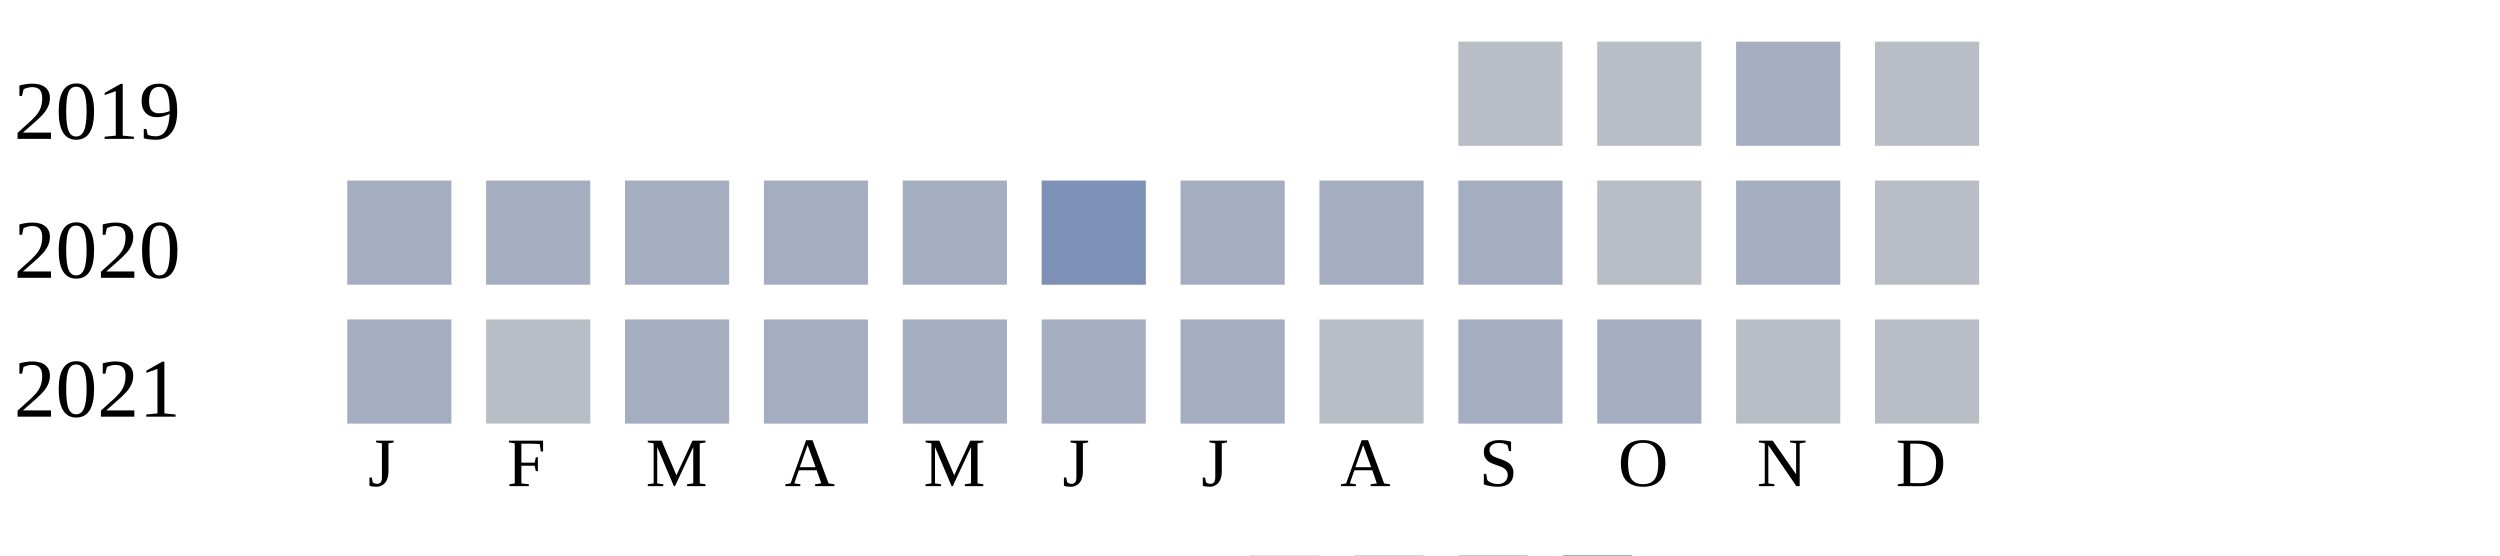
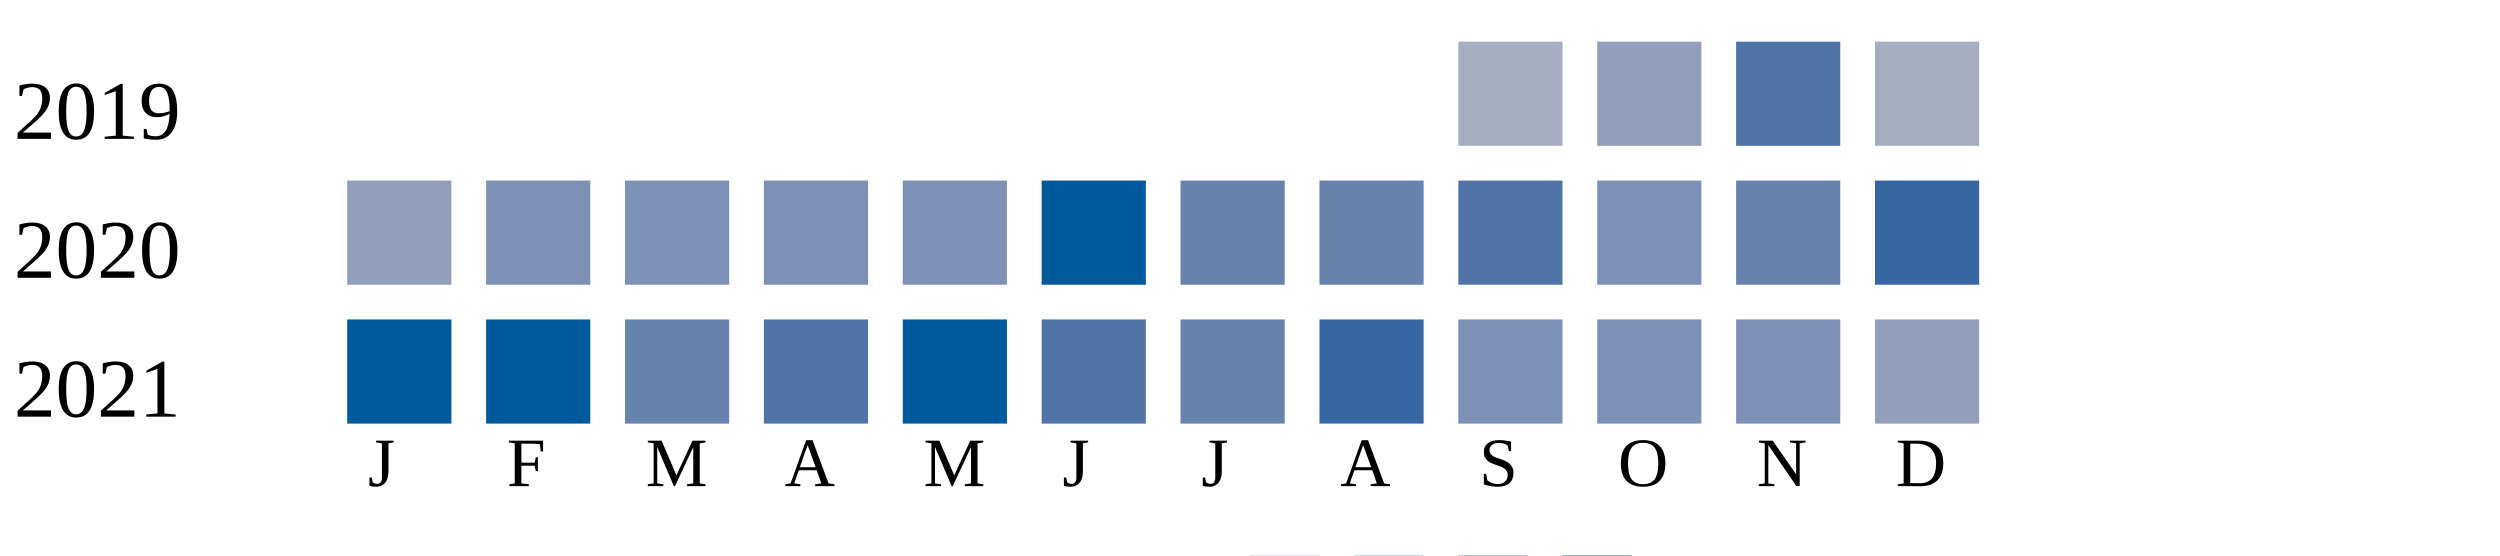
<svg xmlns="http://www.w3.org/2000/svg" width="360" height="80">
  <g transform="translate(0 0)">
    <text x="2" y="20">2019</text>
-     <rect x="210" y="6" width="15" height="15" fill="#b9bdc6" />
-     <rect x="230" y="6" width="15" height="15" fill="#b9bdc6" />
-     <rect x="250" y="6" width="15" height="15" fill="#a5aec0" />
-     <rect x="270" y="6" width="15" height="15" fill="#b9bdc6" />
+     <rect x="210" y="6" width="15" height="15" fill="#a5aec0" />
+     <rect x="230" y="6" width="15" height="15" fill="#919fba" />
+     <rect x="250" y="6" width="15" height="15" fill="#5174a8" />
+     <rect x="270" y="6" width="15" height="15" fill="#a5aec0" />
  </g>
  <g transform="translate(0 20)">
    <text x="2" y="20">2020</text>
-     <rect x="50" y="6" width="15" height="15" fill="#a5aec0" />
-     <rect x="70" y="6" width="15" height="15" fill="#a5aec0" />
-     <rect x="90" y="6" width="15" height="15" fill="#a5aec0" />
-     <rect x="110" y="6" width="15" height="15" fill="#a5aec0" />
-     <rect x="130" y="6" width="15" height="15" fill="#a5aec0" />
-     <rect x="150" y="6" width="15" height="15" fill="#7d90b5" />
-     <rect x="170" y="6" width="15" height="15" fill="#a5aec0" />
-     <rect x="190" y="6" width="15" height="15" fill="#a5aec0" />
-     <rect x="210" y="6" width="15" height="15" fill="#a5aec0" />
-     <rect x="230" y="6" width="15" height="15" fill="#b9bdc6" />
-     <rect x="250" y="6" width="15" height="15" fill="#a5aec0" />
-     <rect x="270" y="6" width="15" height="15" fill="#b9bdc6" />
+     <rect x="50" y="6" width="15" height="15" fill="#919fba" />
+     <rect x="70" y="6" width="15" height="15" fill="#7d90b5" />
+     <rect x="90" y="6" width="15" height="15" fill="#7d90b5" />
+     <rect x="110" y="6" width="15" height="15" fill="#7d90b5" />
+     <rect x="130" y="6" width="15" height="15" fill="#7d90b5" />
+     <rect x="150" y="6" width="15" height="15" fill="#005a9c" />
+     <rect x="170" y="6" width="15" height="15" fill="#6882ae" />
+     <rect x="190" y="6" width="15" height="15" fill="#6882ae" />
+     <rect x="210" y="6" width="15" height="15" fill="#5174a8" />
+     <rect x="230" y="6" width="15" height="15" fill="#7d90b5" />
+     <rect x="250" y="6" width="15" height="15" fill="#6882ae" />
+     <rect x="270" y="6" width="15" height="15" fill="#3667a2" />
  </g>
  <g transform="translate(0 40)">
    <text x="2" y="20">2021</text>
-     <rect x="50" y="6" width="15" height="15" fill="#a5aec0" />
-     <rect x="70" y="6" width="15" height="15" fill="#b9bdc6" />
-     <rect x="90" y="6" width="15" height="15" fill="#a5aec0" />
-     <rect x="110" y="6" width="15" height="15" fill="#a5aec0" />
-     <rect x="130" y="6" width="15" height="15" fill="#a5aec0" />
-     <rect x="150" y="6" width="15" height="15" fill="#a5aec0" />
-     <rect x="170" y="6" width="15" height="15" fill="#a5aec0" />
-     <rect x="190" y="6" width="15" height="15" fill="#b9bdc6" />
-     <rect x="210" y="6" width="15" height="15" fill="#a5aec0" />
-     <rect x="230" y="6" width="15" height="15" fill="#a5aec0" />
-     <rect x="250" y="6" width="15" height="15" fill="#b9bdc6" />
-     <rect x="270" y="6" width="15" height="15" fill="#b9bdc6" />
+     <rect x="50" y="6" width="15" height="15" fill="#005a9c" />
+     <rect x="70" y="6" width="15" height="15" fill="#005a9c" />
+     <rect x="90" y="6" width="15" height="15" fill="#6882ae" />
+     <rect x="110" y="6" width="15" height="15" fill="#5174a8" />
+     <rect x="130" y="6" width="15" height="15" fill="#005a9c" />
+     <rect x="150" y="6" width="15" height="15" fill="#5174a8" />
+     <rect x="170" y="6" width="15" height="15" fill="#6882ae" />
+     <rect x="190" y="6" width="15" height="15" fill="#3667a2" />
+     <rect x="210" y="6" width="15" height="15" fill="#7d90b5" />
+     <rect x="230" y="6" width="15" height="15" fill="#7d90b5" />
+     <rect x="250" y="6" width="15" height="15" fill="#7d90b5" />
+     <rect x="270" y="6" width="15" height="15" fill="#919fba" />
  </g>
  <text style="font-size: 10px; text-align: center" x="53" y="70">J</text>
  <text style="font-size: 10px; text-align: center" x="73" y="70">F</text>
  <text style="font-size: 10px; text-align: center" x="93" y="70">M</text>
  <text style="font-size: 10px; text-align: center" x="113" y="70">A</text>
  <text style="font-size: 10px; text-align: center" x="133" y="70">M</text>
  <text style="font-size: 10px; text-align: center" x="153" y="70">J</text>
  <text style="font-size: 10px; text-align: center" x="173" y="70">J</text>
  <text style="font-size: 10px; text-align: center" x="193" y="70">A</text>
  <text style="font-size: 10px; text-align: center" x="213" y="70">S</text>
  <text style="font-size: 10px; text-align: center" x="233" y="70">O</text>
  <text style="font-size: 10px; text-align: center" x="253" y="70">N</text>
  <text style="font-size: 10px; text-align: center" x="273" y="70">D</text>
  <text style="font-size: 10px;" x="155" y="89">Less</text>
  <rect fill="#b9bdc6" width="10" height="10" x="180" y="80" />
  <rect fill="#919fba" width="10" height="10" x="195" y="80" />
  <rect fill="#6882ae" width="10" height="10" x="210" y="80" />
  <rect fill="#005a9c" width="10" height="10" x="225" y="80" />
  <text x="240" y="89" style="font-size: 10px;">More</text>
</svg>
